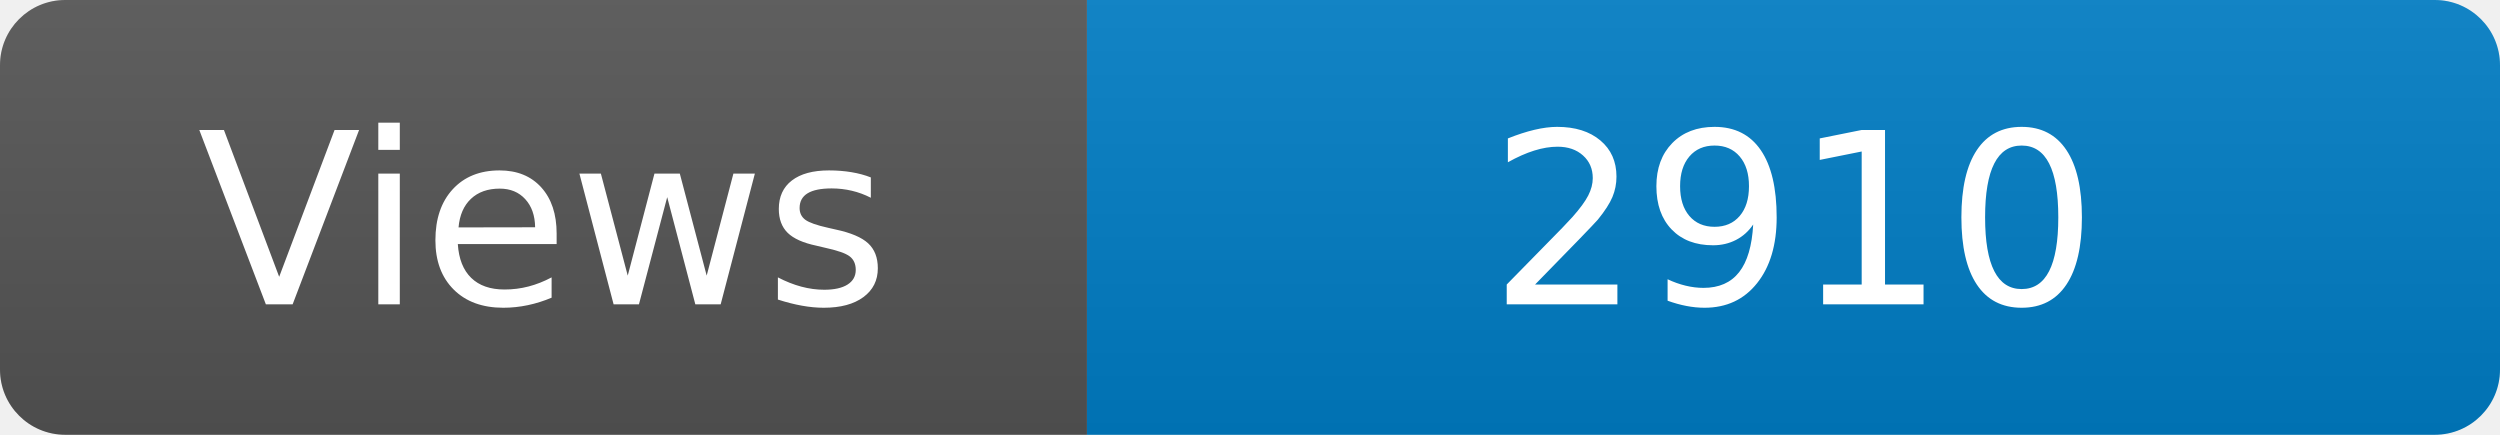
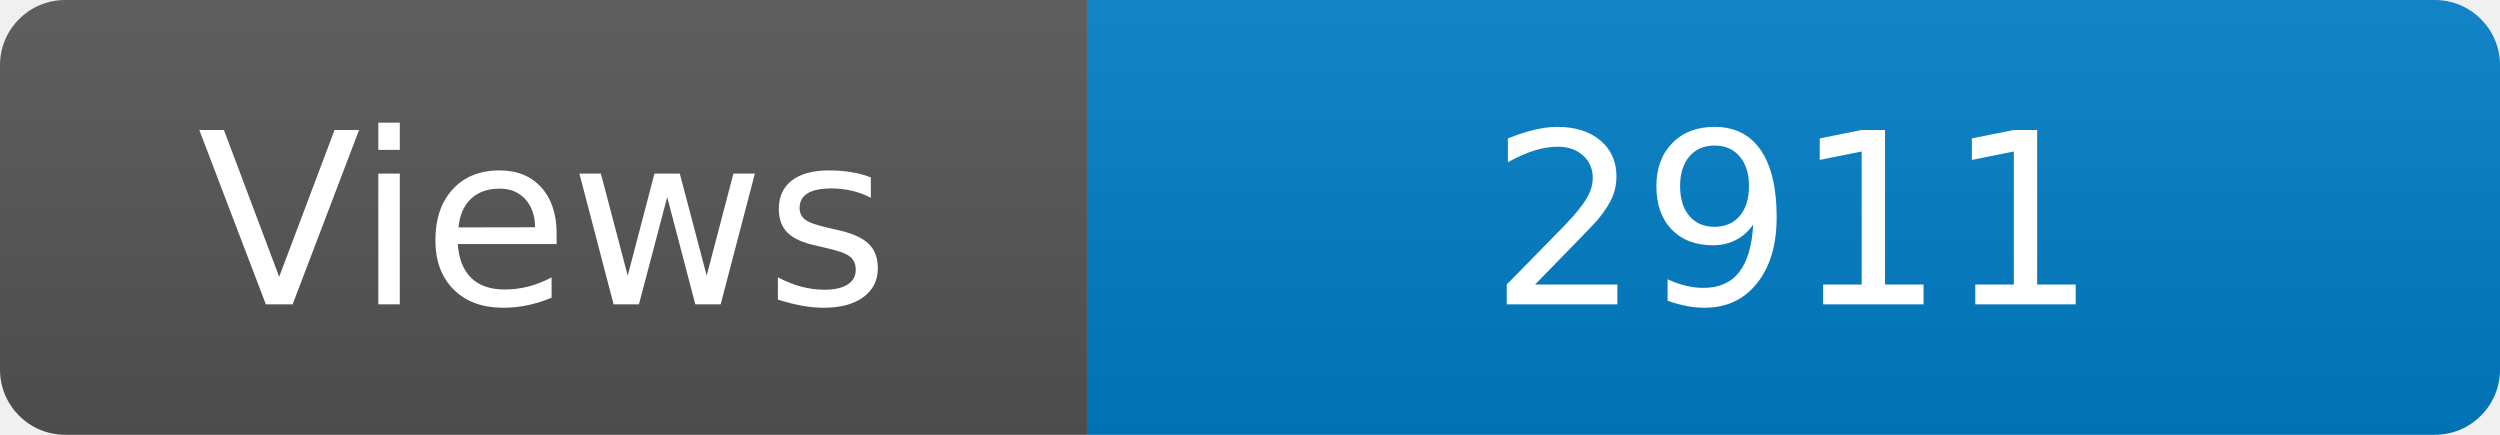
<svg xmlns="http://www.w3.org/2000/svg" width="115" height="20" role="img" aria-label="Maintained?: yes">
  <linearGradient id="s" x2="0" y2="100%">
    <stop offset="0" stop-color="#bbb" stop-opacity=".1" />
    <stop offset="1" stop-opacity=".1" />
  </linearGradient>
  <clipPath id="r">
    <rect width="115" height="20" rx="3" fill="#fff" />
  </clipPath>
  <g clip-path="url(#r)">
    <rect width="50" height="20" fill="#555" />
    <rect x="50" width="160" height="20" fill="#007ec6" />
    <rect width="115" height="20" fill="url(#s)" />
  </g>
  <g fill="#fff" text-anchor="middle" font-family="Verdana,Geneva,DejaVu Sans,sans-serif" font-size="110">
    <text x="250" y="140" transform="scale(.1)" fill="#fff">Views</text>
-     <text x="825" y="140" transform="scale(.1)" fill="#fff">2910</text>
+     <text x="825" y="140" transform="scale(.1)" fill="#fff">2911</text>
  </g>
</svg>
